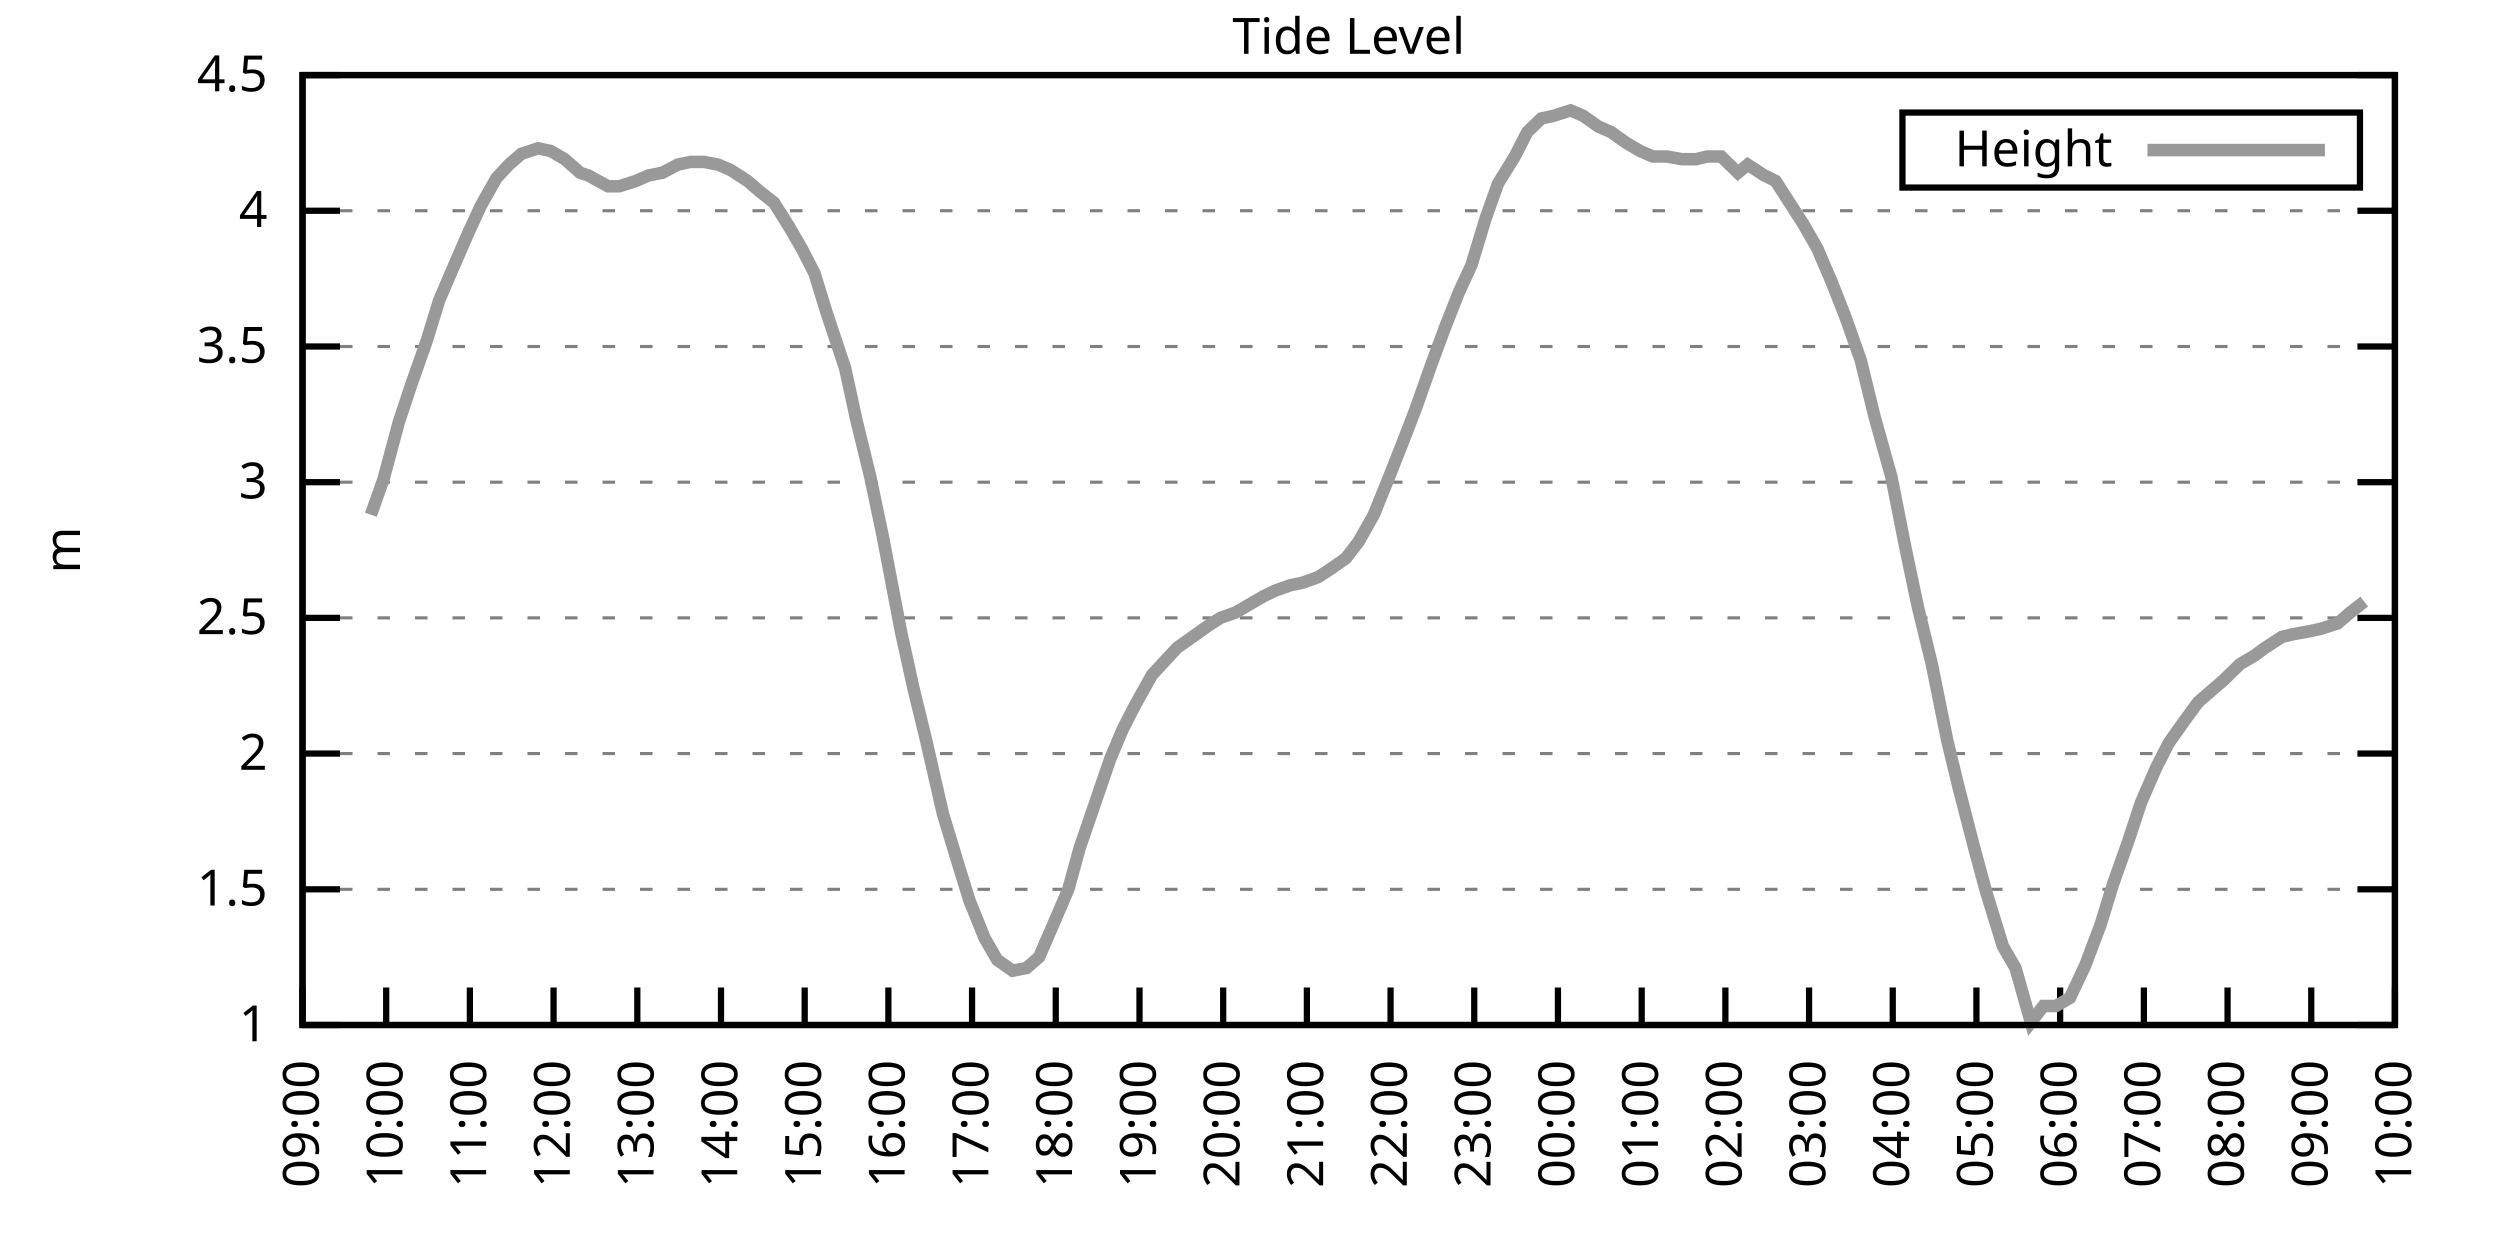
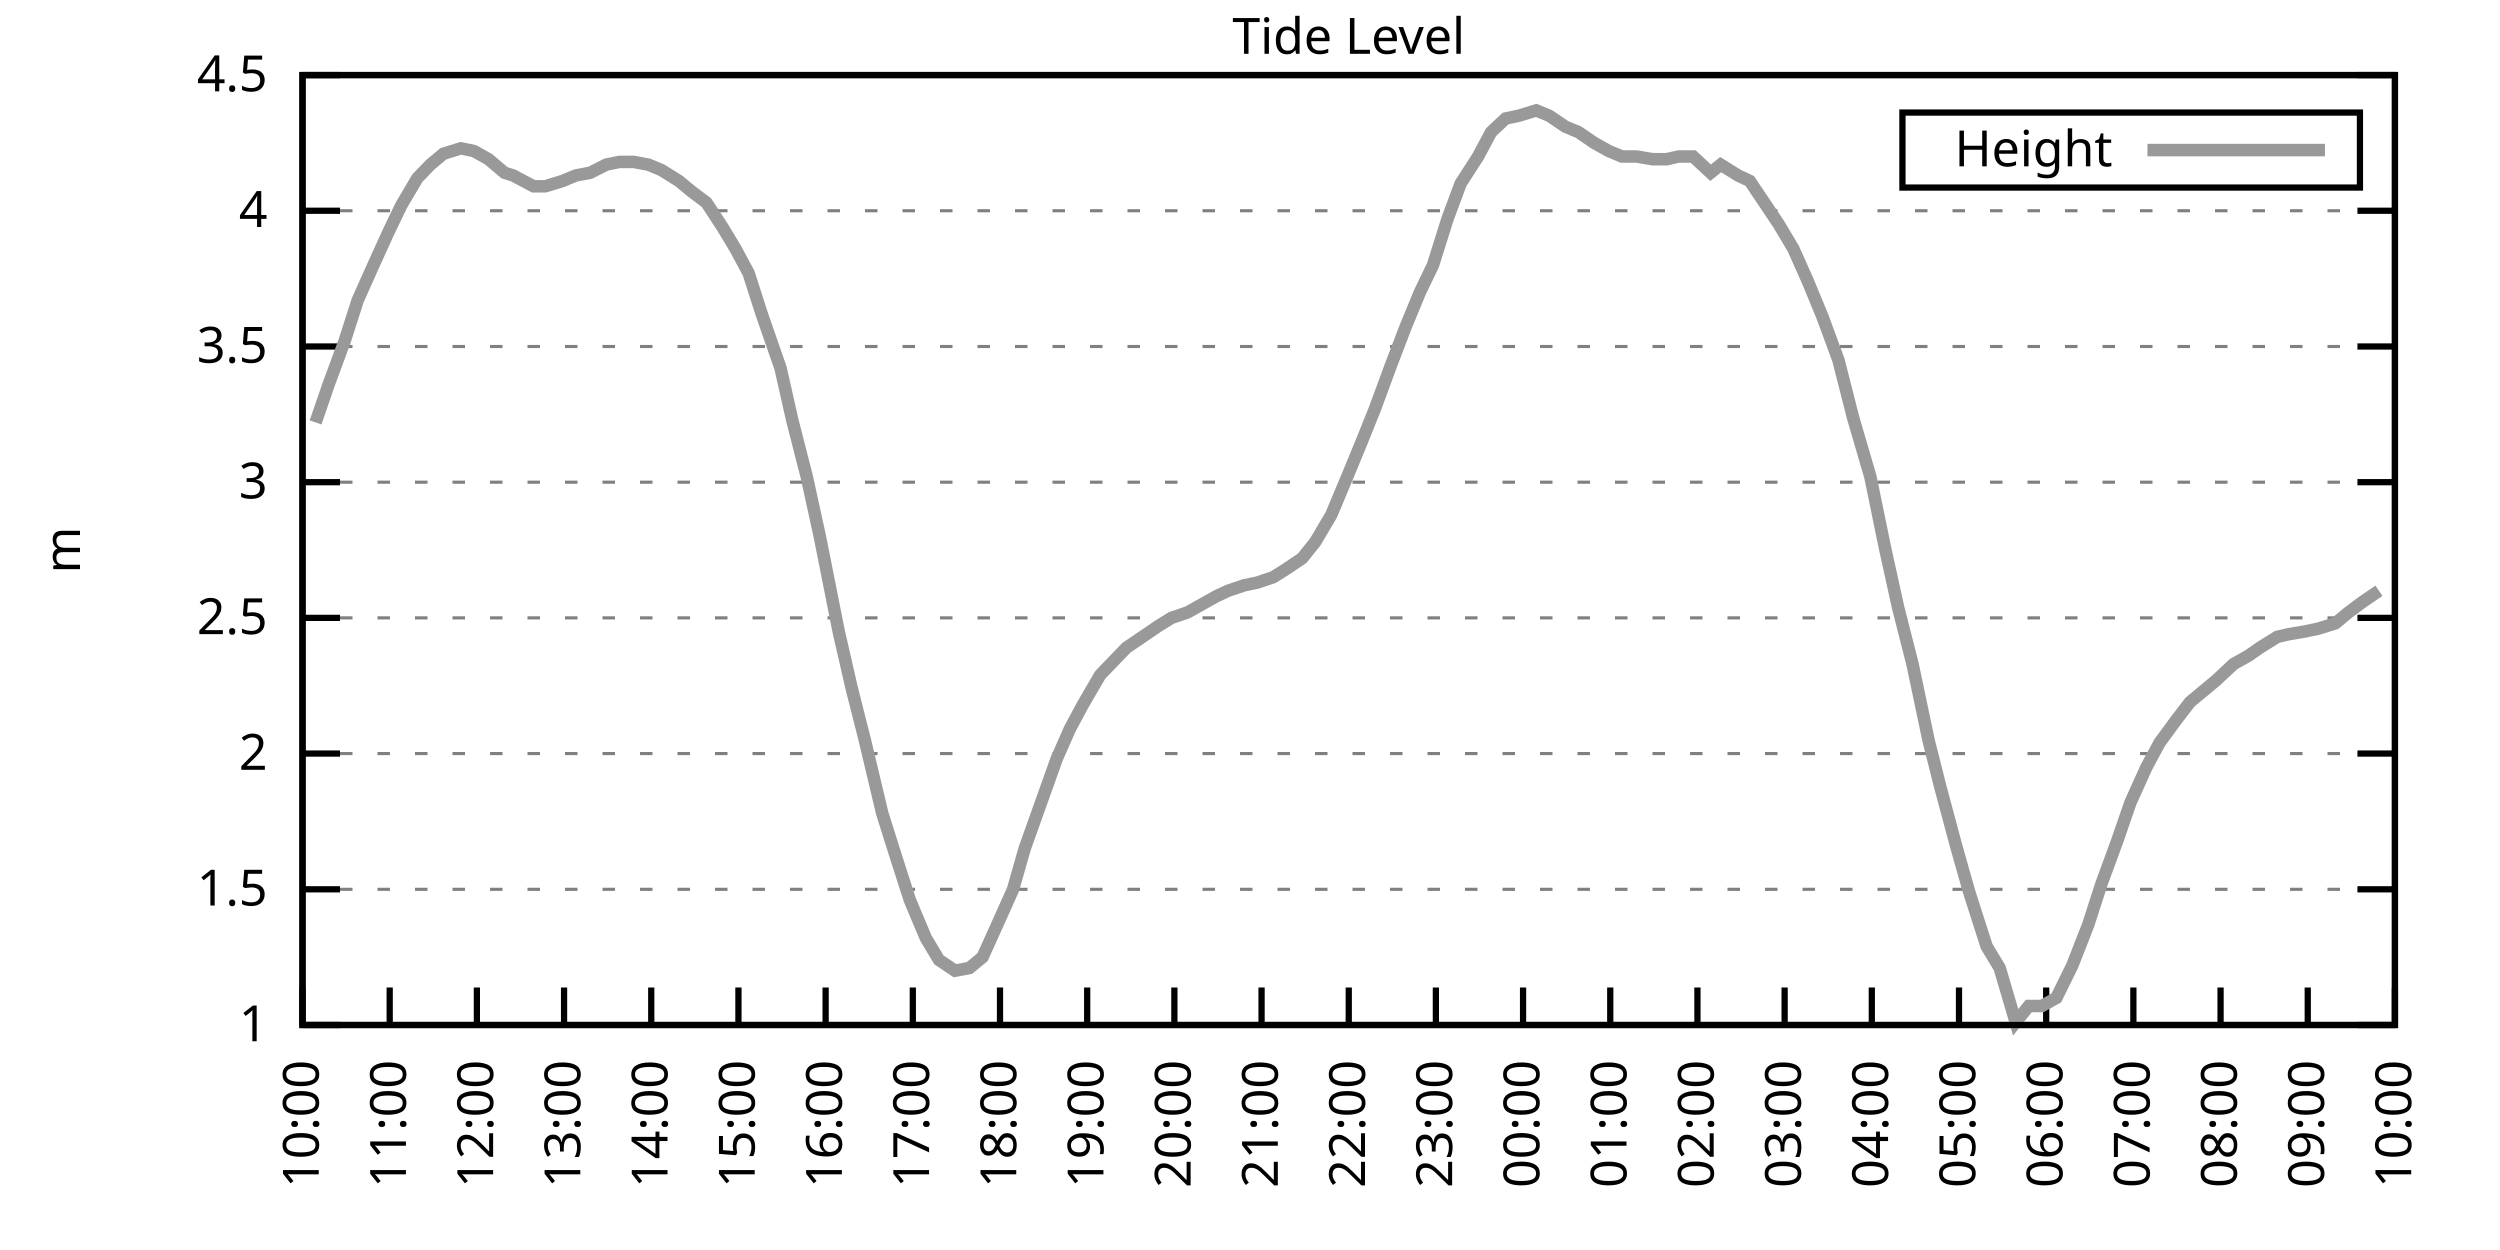
<svg xmlns="http://www.w3.org/2000/svg" xmlns:xlink="http://www.w3.org/1999/xlink" width="400" height="200" viewBox="0 0 400 200">
  <g id="gnuplot_canvas">
    <rect x="0" y="0" width="400" height="200" fill="none" />
    <defs>
      <circle id="gpDot" r="0.5" stroke-width="0.5" stroke="currentColor" />
      <path id="gpPt0" stroke-width="0.333" stroke="currentColor" d="M-1,0 h2 M0,-1 v2" />
      <path id="gpPt1" stroke-width="0.333" stroke="currentColor" d="M-1,-1 L1,1 M1,-1 L-1,1" />
      <path id="gpPt2" stroke-width="0.333" stroke="currentColor" d="M-1,0 L1,0 M0,-1 L0,1 M-1,-1 L1,1 M-1,1 L1,-1" />
      <rect id="gpPt3" stroke-width="0.333" stroke="currentColor" x="-1" y="-1" width="2" height="2" />
      <rect id="gpPt4" stroke-width="0.333" stroke="currentColor" fill="currentColor" x="-1" y="-1" width="2" height="2" />
      <circle id="gpPt5" stroke-width="0.333" stroke="currentColor" cx="0" cy="0" r="1" />
      <use xlink:href="#gpPt5" id="gpPt6" fill="currentColor" stroke="none" />
      <path id="gpPt7" stroke-width="0.333" stroke="currentColor" d="M0,-1.33 L-1.33,0.67 L1.33,0.67 z" />
      <use xlink:href="#gpPt7" id="gpPt8" fill="currentColor" stroke="none" />
      <use xlink:href="#gpPt7" id="gpPt9" stroke="currentColor" transform="rotate(180)" />
      <use xlink:href="#gpPt9" id="gpPt10" fill="currentColor" stroke="none" />
      <use xlink:href="#gpPt3" id="gpPt11" stroke="currentColor" transform="rotate(45)" />
      <use xlink:href="#gpPt11" id="gpPt12" fill="currentColor" stroke="none" />
      <path id="gpPt13" stroke-width="0.333" stroke="currentColor" d="M0,1.330 L1.265,0.411 L0.782,-1.067 L-0.782,-1.076 L-1.265,0.411 z" />
      <use xlink:href="#gpPt13" id="gpPt14" fill="currentColor" stroke="none" />
      <filter id="textbox" filterUnits="objectBoundingBox" x="0" y="0" height="1" width="1">
        <feFlood flood-color="white" flood-opacity="1" result="bgnd" />
        <feComposite in="SourceGraphic" in2="bgnd" operator="atop" />
      </filter>
      <filter id="greybox" filterUnits="objectBoundingBox" x="0" y="0" height="1" width="1">
        <feFlood flood-color="lightgrey" flood-opacity="1" result="grey" />
        <feComposite in="SourceGraphic" in2="grey" operator="atop" />
      </filter>
    </defs>
    <g fill="none" color="white" stroke="currentColor" stroke-width="1.00" stroke-linecap="butt" stroke-linejoin="miter">
</g>
    <g fill="none" color="black" stroke="currentColor" stroke-width="1.00" stroke-linecap="butt" stroke-linejoin="miter">
      <g stroke="none" shape-rendering="crispEdges">
        <polygon fill="rgb(255, 255, 255)" points="48.40,164.00 383.18,164.00 383.18,12.02 48.40,12.02 " />
      </g>
    </g>
    <g fill="none" color="black" stroke="currentColor" stroke-width="1.00" stroke-linecap="butt" stroke-linejoin="miter">
</g>
    <g fill="none" color="black" stroke="black" stroke-width="0.50" stroke-linecap="butt" stroke-linejoin="miter">
</g>
    <g fill="none" color="gray" stroke="currentColor" stroke-width="0.50" stroke-linecap="butt" stroke-linejoin="miter">
      <path stroke="gray" stroke-dasharray="2,4" class="gridline" d="M48.40,164.00 L383.19,164.00  " />
    </g>
    <g fill="none" color="gray" stroke="gray" stroke-width="1.00" stroke-linecap="butt" stroke-linejoin="miter">
</g>
    <g fill="none" color="black" stroke="currentColor" stroke-width="1.00" stroke-linecap="butt" stroke-linejoin="miter">
      <path stroke="black" d="M48.40,164.00 L54.40,164.00 M383.19,164.00 L377.19,164.00  " />
      <g transform="translate(42.80,166.60)" stroke="none" fill="black" font-family="Sans" font-size="8.00" text-anchor="end">
        <text>
          <tspan font-family="Sans"> 1</tspan>
        </text>
      </g>
    </g>
    <g fill="none" color="black" stroke="currentColor" stroke-width="1.00" stroke-linecap="butt" stroke-linejoin="miter">
</g>
    <g fill="none" color="black" stroke="black" stroke-width="0.50" stroke-linecap="butt" stroke-linejoin="miter">
</g>
    <g fill="none" color="gray" stroke="currentColor" stroke-width="0.50" stroke-linecap="butt" stroke-linejoin="miter">
      <path stroke="gray" stroke-dasharray="2,4" class="gridline" d="M48.40,142.29 L383.19,142.29  " />
    </g>
    <g fill="none" color="gray" stroke="gray" stroke-width="1.00" stroke-linecap="butt" stroke-linejoin="miter">
</g>
    <g fill="none" color="black" stroke="currentColor" stroke-width="1.00" stroke-linecap="butt" stroke-linejoin="miter">
      <path stroke="black" d="M48.40,142.29 L54.40,142.29 M383.19,142.29 L377.19,142.29  " />
      <g transform="translate(42.80,144.89)" stroke="none" fill="black" font-family="Sans" font-size="8.00" text-anchor="end">
        <text>
          <tspan font-family="Sans"> 1.5</tspan>
        </text>
      </g>
    </g>
    <g fill="none" color="black" stroke="currentColor" stroke-width="1.00" stroke-linecap="butt" stroke-linejoin="miter">
</g>
    <g fill="none" color="black" stroke="black" stroke-width="0.50" stroke-linecap="butt" stroke-linejoin="miter">
</g>
    <g fill="none" color="gray" stroke="currentColor" stroke-width="0.50" stroke-linecap="butt" stroke-linejoin="miter">
      <path stroke="gray" stroke-dasharray="2,4" class="gridline" d="M48.40,120.57 L383.19,120.57  " />
    </g>
    <g fill="none" color="gray" stroke="gray" stroke-width="1.00" stroke-linecap="butt" stroke-linejoin="miter">
</g>
    <g fill="none" color="black" stroke="currentColor" stroke-width="1.00" stroke-linecap="butt" stroke-linejoin="miter">
      <path stroke="black" d="M48.40,120.57 L54.40,120.57 M383.19,120.57 L377.19,120.57  " />
      <g transform="translate(42.80,123.17)" stroke="none" fill="black" font-family="Sans" font-size="8.00" text-anchor="end">
        <text>
          <tspan font-family="Sans"> 2</tspan>
        </text>
      </g>
    </g>
    <g fill="none" color="black" stroke="currentColor" stroke-width="1.00" stroke-linecap="butt" stroke-linejoin="miter">
</g>
    <g fill="none" color="black" stroke="black" stroke-width="0.50" stroke-linecap="butt" stroke-linejoin="miter">
</g>
    <g fill="none" color="gray" stroke="currentColor" stroke-width="0.50" stroke-linecap="butt" stroke-linejoin="miter">
      <path stroke="gray" stroke-dasharray="2,4" class="gridline" d="M48.40,98.86 L383.19,98.86  " />
    </g>
    <g fill="none" color="gray" stroke="gray" stroke-width="1.00" stroke-linecap="butt" stroke-linejoin="miter">
</g>
    <g fill="none" color="black" stroke="currentColor" stroke-width="1.00" stroke-linecap="butt" stroke-linejoin="miter">
      <path stroke="black" d="M48.40,98.86 L54.40,98.86 M383.19,98.86 L377.19,98.86  " />
      <g transform="translate(42.80,101.46)" stroke="none" fill="black" font-family="Sans" font-size="8.00" text-anchor="end">
        <text>
          <tspan font-family="Sans"> 2.5</tspan>
        </text>
      </g>
    </g>
    <g fill="none" color="black" stroke="currentColor" stroke-width="1.00" stroke-linecap="butt" stroke-linejoin="miter">
</g>
    <g fill="none" color="black" stroke="black" stroke-width="0.50" stroke-linecap="butt" stroke-linejoin="miter">
</g>
    <g fill="none" color="gray" stroke="currentColor" stroke-width="0.50" stroke-linecap="butt" stroke-linejoin="miter">
      <path stroke="gray" stroke-dasharray="2,4" class="gridline" d="M48.40,77.15 L383.19,77.15  " />
    </g>
    <g fill="none" color="gray" stroke="gray" stroke-width="1.00" stroke-linecap="butt" stroke-linejoin="miter">
</g>
    <g fill="none" color="black" stroke="currentColor" stroke-width="1.00" stroke-linecap="butt" stroke-linejoin="miter">
      <path stroke="black" d="M48.40,77.15 L54.40,77.15 M383.19,77.15 L377.19,77.15  " />
      <g transform="translate(42.80,79.75)" stroke="none" fill="black" font-family="Sans" font-size="8.00" text-anchor="end">
        <text>
          <tspan font-family="Sans"> 3</tspan>
        </text>
      </g>
    </g>
    <g fill="none" color="black" stroke="currentColor" stroke-width="1.00" stroke-linecap="butt" stroke-linejoin="miter">
</g>
    <g fill="none" color="black" stroke="black" stroke-width="0.50" stroke-linecap="butt" stroke-linejoin="miter">
</g>
    <g fill="none" color="gray" stroke="currentColor" stroke-width="0.50" stroke-linecap="butt" stroke-linejoin="miter">
      <path stroke="gray" stroke-dasharray="2,4" class="gridline" d="M48.40,55.44 L383.19,55.44  " />
    </g>
    <g fill="none" color="gray" stroke="gray" stroke-width="1.00" stroke-linecap="butt" stroke-linejoin="miter">
</g>
    <g fill="none" color="black" stroke="currentColor" stroke-width="1.00" stroke-linecap="butt" stroke-linejoin="miter">
      <path stroke="black" d="M48.40,55.44 L54.40,55.44 M383.19,55.44 L377.19,55.44  " />
      <g transform="translate(42.80,58.04)" stroke="none" fill="black" font-family="Sans" font-size="8.00" text-anchor="end">
        <text>
          <tspan font-family="Sans"> 3.5</tspan>
        </text>
      </g>
    </g>
    <g fill="none" color="black" stroke="currentColor" stroke-width="1.00" stroke-linecap="butt" stroke-linejoin="miter">
</g>
    <g fill="none" color="black" stroke="black" stroke-width="0.50" stroke-linecap="butt" stroke-linejoin="miter">
</g>
    <g fill="none" color="gray" stroke="currentColor" stroke-width="0.50" stroke-linecap="butt" stroke-linejoin="miter">
      <path stroke="gray" stroke-dasharray="2,4" class="gridline" d="M48.40,33.72 L383.19,33.72  " />
    </g>
    <g fill="none" color="gray" stroke="gray" stroke-width="1.00" stroke-linecap="butt" stroke-linejoin="miter">
</g>
    <g fill="none" color="black" stroke="currentColor" stroke-width="1.00" stroke-linecap="butt" stroke-linejoin="miter">
      <path stroke="black" d="M48.40,33.72 L54.40,33.72 M383.19,33.72 L377.19,33.72  " />
      <g transform="translate(42.80,36.32)" stroke="none" fill="black" font-family="Sans" font-size="8.00" text-anchor="end">
        <text>
          <tspan font-family="Sans"> 4</tspan>
        </text>
      </g>
    </g>
    <g fill="none" color="black" stroke="currentColor" stroke-width="1.00" stroke-linecap="butt" stroke-linejoin="miter">
</g>
    <g fill="none" color="black" stroke="black" stroke-width="0.50" stroke-linecap="butt" stroke-linejoin="miter">
</g>
    <g fill="none" color="gray" stroke="currentColor" stroke-width="0.50" stroke-linecap="butt" stroke-linejoin="miter">
      <path stroke="gray" stroke-dasharray="2,4" class="gridline" d="M48.40,12.01 L383.19,12.01  " />
    </g>
    <g fill="none" color="gray" stroke="gray" stroke-width="1.00" stroke-linecap="butt" stroke-linejoin="miter">
</g>
    <g fill="none" color="black" stroke="currentColor" stroke-width="1.00" stroke-linecap="butt" stroke-linejoin="miter">
      <path stroke="black" d="M48.40,12.01 L54.40,12.01 M383.19,12.01 L377.19,12.01  " />
      <g transform="translate(42.80,14.61)" stroke="none" fill="black" font-family="Sans" font-size="8.00" text-anchor="end">
        <text>
          <tspan font-family="Sans"> 4.5</tspan>
        </text>
      </g>
    </g>
    <g fill="none" color="black" stroke="currentColor" stroke-width="1.00" stroke-linecap="butt" stroke-linejoin="miter">
      <path stroke="black" d="M48.40,164.00 L48.40,158.00  " />
      <g transform="translate(51.00,169.60) rotate(270.00)" stroke="none" fill="black" font-family="Sans" font-size="8.00" text-anchor="end">
        <text>
-           <tspan font-family="Sans">09:00</tspan>
-         </text>
-       </g>
-     </g>
-     <g fill="none" color="black" stroke="currentColor" stroke-width="1.00" stroke-linecap="butt" stroke-linejoin="miter">
-       <path stroke="black" d="M61.79,164.00 L61.79,158.00  " />
-       <g transform="translate(64.39,169.60) rotate(270.00)" stroke="none" fill="black" font-family="Sans" font-size="8.00" text-anchor="end">
-         <text>
          <tspan font-family="Sans">10:00</tspan>
        </text>
      </g>
    </g>
    <g fill="none" color="black" stroke="currentColor" stroke-width="1.00" stroke-linecap="butt" stroke-linejoin="miter">
-       <path stroke="black" d="M75.18,164.00 L75.18,158.00  " />
-       <g transform="translate(77.78,169.60) rotate(270.00)" stroke="none" fill="black" font-family="Sans" font-size="8.00" text-anchor="end">
+       <path stroke="black" d="M62.35,164.00 L62.35,158.00  " />
+       <g transform="translate(64.95,169.60) rotate(270.00)" stroke="none" fill="black" font-family="Sans" font-size="8.00" text-anchor="end">
        <text>
          <tspan font-family="Sans">11:00</tspan>
        </text>
      </g>
    </g>
    <g fill="none" color="black" stroke="currentColor" stroke-width="1.00" stroke-linecap="butt" stroke-linejoin="miter">
-       <path stroke="black" d="M88.57,164.00 L88.57,158.00  " />
-       <g transform="translate(91.17,169.60) rotate(270.00)" stroke="none" fill="black" font-family="Sans" font-size="8.00" text-anchor="end">
+       <path stroke="black" d="M76.30,164.00 L76.30,158.00  " />
+       <g transform="translate(78.90,169.60) rotate(270.00)" stroke="none" fill="black" font-family="Sans" font-size="8.00" text-anchor="end">
        <text>
          <tspan font-family="Sans">12:00</tspan>
        </text>
      </g>
    </g>
    <g fill="none" color="black" stroke="currentColor" stroke-width="1.00" stroke-linecap="butt" stroke-linejoin="miter">
-       <path stroke="black" d="M101.97,164.00 L101.97,158.00  " />
-       <g transform="translate(104.57,169.60) rotate(270.00)" stroke="none" fill="black" font-family="Sans" font-size="8.00" text-anchor="end">
+       <path stroke="black" d="M90.25,164.00 L90.25,158.00  " />
+       <g transform="translate(92.85,169.60) rotate(270.00)" stroke="none" fill="black" font-family="Sans" font-size="8.00" text-anchor="end">
        <text>
          <tspan font-family="Sans">13:00</tspan>
        </text>
      </g>
    </g>
    <g fill="none" color="black" stroke="currentColor" stroke-width="1.00" stroke-linecap="butt" stroke-linejoin="miter">
-       <path stroke="black" d="M115.36,164.00 L115.36,158.00  " />
-       <g transform="translate(117.96,169.60) rotate(270.00)" stroke="none" fill="black" font-family="Sans" font-size="8.00" text-anchor="end">
+       <path stroke="black" d="M104.20,164.00 L104.20,158.00  " />
+       <g transform="translate(106.80,169.60) rotate(270.00)" stroke="none" fill="black" font-family="Sans" font-size="8.00" text-anchor="end">
        <text>
          <tspan font-family="Sans">14:00</tspan>
        </text>
      </g>
    </g>
    <g fill="none" color="black" stroke="currentColor" stroke-width="1.00" stroke-linecap="butt" stroke-linejoin="miter">
-       <path stroke="black" d="M128.75,164.00 L128.75,158.00  " />
-       <g transform="translate(131.35,169.60) rotate(270.00)" stroke="none" fill="black" font-family="Sans" font-size="8.00" text-anchor="end">
+       <path stroke="black" d="M118.15,164.00 L118.15,158.00  " />
+       <g transform="translate(120.75,169.60) rotate(270.00)" stroke="none" fill="black" font-family="Sans" font-size="8.00" text-anchor="end">
        <text>
          <tspan font-family="Sans">15:00</tspan>
        </text>
      </g>
    </g>
    <g fill="none" color="black" stroke="currentColor" stroke-width="1.00" stroke-linecap="butt" stroke-linejoin="miter">
-       <path stroke="black" d="M142.14,164.00 L142.14,158.00  " />
-       <g transform="translate(144.74,169.60) rotate(270.00)" stroke="none" fill="black" font-family="Sans" font-size="8.00" text-anchor="end">
+       <path stroke="black" d="M132.10,164.00 L132.10,158.00  " />
+       <g transform="translate(134.70,169.60) rotate(270.00)" stroke="none" fill="black" font-family="Sans" font-size="8.00" text-anchor="end">
        <text>
          <tspan font-family="Sans">16:00</tspan>
        </text>
      </g>
    </g>
    <g fill="none" color="black" stroke="currentColor" stroke-width="1.00" stroke-linecap="butt" stroke-linejoin="miter">
-       <path stroke="black" d="M155.53,164.00 L155.53,158.00  " />
-       <g transform="translate(158.13,169.60) rotate(270.00)" stroke="none" fill="black" font-family="Sans" font-size="8.00" text-anchor="end">
+       <path stroke="black" d="M146.05,164.00 L146.05,158.00  " />
+       <g transform="translate(148.65,169.60) rotate(270.00)" stroke="none" fill="black" font-family="Sans" font-size="8.00" text-anchor="end">
        <text>
          <tspan font-family="Sans">17:00</tspan>
        </text>
      </g>
    </g>
    <g fill="none" color="black" stroke="currentColor" stroke-width="1.00" stroke-linecap="butt" stroke-linejoin="miter">
-       <path stroke="black" d="M168.92,164.00 L168.92,158.00  " />
-       <g transform="translate(171.52,169.60) rotate(270.00)" stroke="none" fill="black" font-family="Sans" font-size="8.00" text-anchor="end">
+       <path stroke="black" d="M160.00,164.00 L160.00,158.00  " />
+       <g transform="translate(162.60,169.60) rotate(270.00)" stroke="none" fill="black" font-family="Sans" font-size="8.00" text-anchor="end">
        <text>
          <tspan font-family="Sans">18:00</tspan>
        </text>
      </g>
    </g>
    <g fill="none" color="black" stroke="currentColor" stroke-width="1.00" stroke-linecap="butt" stroke-linejoin="miter">
-       <path stroke="black" d="M182.32,164.00 L182.32,158.00  " />
-       <g transform="translate(184.92,169.60) rotate(270.00)" stroke="none" fill="black" font-family="Sans" font-size="8.00" text-anchor="end">
+       <path stroke="black" d="M173.95,164.00 L173.95,158.00  " />
+       <g transform="translate(176.55,169.60) rotate(270.00)" stroke="none" fill="black" font-family="Sans" font-size="8.00" text-anchor="end">
        <text>
          <tspan font-family="Sans">19:00</tspan>
        </text>
      </g>
    </g>
    <g fill="none" color="black" stroke="currentColor" stroke-width="1.00" stroke-linecap="butt" stroke-linejoin="miter">
-       <path stroke="black" d="M195.71,164.00 L195.71,158.00  " />
-       <g transform="translate(198.31,169.60) rotate(270.00)" stroke="none" fill="black" font-family="Sans" font-size="8.00" text-anchor="end">
+       <path stroke="black" d="M187.90,164.00 L187.90,158.00  " />
+       <g transform="translate(190.50,169.60) rotate(270.00)" stroke="none" fill="black" font-family="Sans" font-size="8.00" text-anchor="end">
        <text>
          <tspan font-family="Sans">20:00</tspan>
        </text>
      </g>
    </g>
    <g fill="none" color="black" stroke="currentColor" stroke-width="1.00" stroke-linecap="butt" stroke-linejoin="miter">
-       <path stroke="black" d="M209.10,164.00 L209.10,158.00  " />
-       <g transform="translate(211.70,169.60) rotate(270.00)" stroke="none" fill="black" font-family="Sans" font-size="8.00" text-anchor="end">
+       <path stroke="black" d="M201.85,164.00 L201.85,158.00  " />
+       <g transform="translate(204.45,169.60) rotate(270.00)" stroke="none" fill="black" font-family="Sans" font-size="8.00" text-anchor="end">
        <text>
          <tspan font-family="Sans">21:00</tspan>
        </text>
      </g>
    </g>
    <g fill="none" color="black" stroke="currentColor" stroke-width="1.00" stroke-linecap="butt" stroke-linejoin="miter">
-       <path stroke="black" d="M222.49,164.00 L222.49,158.00  " />
-       <g transform="translate(225.09,169.60) rotate(270.00)" stroke="none" fill="black" font-family="Sans" font-size="8.00" text-anchor="end">
+       <path stroke="black" d="M215.80,164.00 L215.80,158.00  " />
+       <g transform="translate(218.40,169.60) rotate(270.00)" stroke="none" fill="black" font-family="Sans" font-size="8.00" text-anchor="end">
        <text>
          <tspan font-family="Sans">22:00</tspan>
        </text>
      </g>
    </g>
    <g fill="none" color="black" stroke="currentColor" stroke-width="1.00" stroke-linecap="butt" stroke-linejoin="miter">
-       <path stroke="black" d="M235.88,164.00 L235.88,158.00  " />
-       <g transform="translate(238.48,169.60) rotate(270.00)" stroke="none" fill="black" font-family="Sans" font-size="8.00" text-anchor="end">
+       <path stroke="black" d="M229.74,164.00 L229.74,158.00  " />
+       <g transform="translate(232.34,169.60) rotate(270.00)" stroke="none" fill="black" font-family="Sans" font-size="8.00" text-anchor="end">
        <text>
          <tspan font-family="Sans">23:00</tspan>
        </text>
      </g>
    </g>
    <g fill="none" color="black" stroke="currentColor" stroke-width="1.00" stroke-linecap="butt" stroke-linejoin="miter">
-       <path stroke="black" d="M249.27,164.00 L249.27,158.00  " />
-       <g transform="translate(251.87,169.60) rotate(270.00)" stroke="none" fill="black" font-family="Sans" font-size="8.00" text-anchor="end">
+       <path stroke="black" d="M243.69,164.00 L243.69,158.00  " />
+       <g transform="translate(246.29,169.60) rotate(270.00)" stroke="none" fill="black" font-family="Sans" font-size="8.00" text-anchor="end">
        <text>
          <tspan font-family="Sans">00:00</tspan>
        </text>
      </g>
    </g>
    <g fill="none" color="black" stroke="currentColor" stroke-width="1.00" stroke-linecap="butt" stroke-linejoin="miter">
-       <path stroke="black" d="M262.67,164.00 L262.67,158.00  " />
-       <g transform="translate(265.27,169.60) rotate(270.00)" stroke="none" fill="black" font-family="Sans" font-size="8.00" text-anchor="end">
+       <path stroke="black" d="M257.64,164.00 L257.64,158.00  " />
+       <g transform="translate(260.24,169.60) rotate(270.00)" stroke="none" fill="black" font-family="Sans" font-size="8.00" text-anchor="end">
        <text>
          <tspan font-family="Sans">01:00</tspan>
        </text>
      </g>
    </g>
    <g fill="none" color="black" stroke="currentColor" stroke-width="1.00" stroke-linecap="butt" stroke-linejoin="miter">
-       <path stroke="black" d="M276.06,164.00 L276.06,158.00  " />
-       <g transform="translate(278.66,169.60) rotate(270.00)" stroke="none" fill="black" font-family="Sans" font-size="8.00" text-anchor="end">
+       <path stroke="black" d="M271.59,164.00 L271.59,158.00  " />
+       <g transform="translate(274.19,169.60) rotate(270.00)" stroke="none" fill="black" font-family="Sans" font-size="8.00" text-anchor="end">
        <text>
          <tspan font-family="Sans">02:00</tspan>
        </text>
      </g>
    </g>
    <g fill="none" color="black" stroke="currentColor" stroke-width="1.00" stroke-linecap="butt" stroke-linejoin="miter">
-       <path stroke="black" d="M289.45,164.00 L289.45,158.00  " />
-       <g transform="translate(292.05,169.60) rotate(270.00)" stroke="none" fill="black" font-family="Sans" font-size="8.00" text-anchor="end">
+       <path stroke="black" d="M285.54,164.00 L285.54,158.00  " />
+       <g transform="translate(288.14,169.60) rotate(270.00)" stroke="none" fill="black" font-family="Sans" font-size="8.00" text-anchor="end">
        <text>
          <tspan font-family="Sans">03:00</tspan>
        </text>
      </g>
    </g>
    <g fill="none" color="black" stroke="currentColor" stroke-width="1.00" stroke-linecap="butt" stroke-linejoin="miter">
-       <path stroke="black" d="M302.84,164.00 L302.84,158.00  " />
-       <g transform="translate(305.44,169.60) rotate(270.00)" stroke="none" fill="black" font-family="Sans" font-size="8.00" text-anchor="end">
+       <path stroke="black" d="M299.49,164.00 L299.49,158.00  " />
+       <g transform="translate(302.09,169.60) rotate(270.00)" stroke="none" fill="black" font-family="Sans" font-size="8.00" text-anchor="end">
        <text>
          <tspan font-family="Sans">04:00</tspan>
        </text>
      </g>
    </g>
    <g fill="none" color="black" stroke="currentColor" stroke-width="1.00" stroke-linecap="butt" stroke-linejoin="miter">
-       <path stroke="black" d="M316.23,164.00 L316.23,158.00  " />
-       <g transform="translate(318.83,169.60) rotate(270.00)" stroke="none" fill="black" font-family="Sans" font-size="8.00" text-anchor="end">
+       <path stroke="black" d="M313.44,164.00 L313.44,158.00  " />
+       <g transform="translate(316.04,169.60) rotate(270.00)" stroke="none" fill="black" font-family="Sans" font-size="8.00" text-anchor="end">
        <text>
          <tspan font-family="Sans">05:00</tspan>
        </text>
      </g>
    </g>
    <g fill="none" color="black" stroke="currentColor" stroke-width="1.00" stroke-linecap="butt" stroke-linejoin="miter">
-       <path stroke="black" d="M329.62,164.00 L329.62,158.00  " />
-       <g transform="translate(332.22,169.60) rotate(270.00)" stroke="none" fill="black" font-family="Sans" font-size="8.00" text-anchor="end">
+       <path stroke="black" d="M327.39,164.00 L327.39,158.00  " />
+       <g transform="translate(329.99,169.60) rotate(270.00)" stroke="none" fill="black" font-family="Sans" font-size="8.00" text-anchor="end">
        <text>
          <tspan font-family="Sans">06:00</tspan>
        </text>
      </g>
    </g>
    <g fill="none" color="black" stroke="currentColor" stroke-width="1.00" stroke-linecap="butt" stroke-linejoin="miter">
-       <path stroke="black" d="M343.02,164.00 L343.02,158.00  " />
-       <g transform="translate(345.62,169.60) rotate(270.00)" stroke="none" fill="black" font-family="Sans" font-size="8.00" text-anchor="end">
+       <path stroke="black" d="M341.34,164.00 L341.34,158.00  " />
+       <g transform="translate(343.94,169.60) rotate(270.00)" stroke="none" fill="black" font-family="Sans" font-size="8.00" text-anchor="end">
        <text>
          <tspan font-family="Sans">07:00</tspan>
        </text>
      </g>
    </g>
    <g fill="none" color="black" stroke="currentColor" stroke-width="1.00" stroke-linecap="butt" stroke-linejoin="miter">
-       <path stroke="black" d="M356.41,164.00 L356.41,158.00  " />
-       <g transform="translate(359.01,169.60) rotate(270.00)" stroke="none" fill="black" font-family="Sans" font-size="8.00" text-anchor="end">
+       <path stroke="black" d="M355.29,164.00 L355.29,158.00  " />
+       <g transform="translate(357.89,169.60) rotate(270.00)" stroke="none" fill="black" font-family="Sans" font-size="8.00" text-anchor="end">
        <text>
          <tspan font-family="Sans">08:00</tspan>
        </text>
      </g>
    </g>
    <g fill="none" color="black" stroke="currentColor" stroke-width="1.00" stroke-linecap="butt" stroke-linejoin="miter">
-       <path stroke="black" d="M369.80,164.00 L369.80,158.00  " />
-       <g transform="translate(372.40,169.60) rotate(270.00)" stroke="none" fill="black" font-family="Sans" font-size="8.00" text-anchor="end">
+       <path stroke="black" d="M369.24,164.00 L369.24,158.00  " />
+       <g transform="translate(371.84,169.60) rotate(270.00)" stroke="none" fill="black" font-family="Sans" font-size="8.00" text-anchor="end">
        <text>
          <tspan font-family="Sans">09:00</tspan>
        </text>
      </g>
    </g>
    <g fill="none" color="black" stroke="currentColor" stroke-width="1.00" stroke-linecap="butt" stroke-linejoin="miter">
      <path stroke="black" d="M383.19,164.00 L383.19,158.00  " />
      <g transform="translate(385.79,169.60) rotate(270.00)" stroke="none" fill="black" font-family="Sans" font-size="8.00" text-anchor="end">
        <text>
          <tspan font-family="Sans">10:00</tspan>
        </text>
      </g>
    </g>
    <g fill="none" color="black" stroke="currentColor" stroke-width="1.00" stroke-linecap="butt" stroke-linejoin="miter">
</g>
    <g fill="none" color="black" stroke="currentColor" stroke-width="1.00" stroke-linecap="butt" stroke-linejoin="miter">
      <path stroke="black" d="M48.40,12.01 L48.40,164.00 L383.19,164.00 L383.19,12.01 L48.40,12.01 Z  " />
    </g>
    <g fill="none" color="black" stroke="currentColor" stroke-width="1.00" stroke-linecap="butt" stroke-linejoin="miter">
</g>
    <g fill="none" color="black" stroke="currentColor" stroke-width="1.00" stroke-linecap="butt" stroke-linejoin="miter">
      <path stroke="black" d="M304.39,30.01 L304.39,18.01 L377.59,18.01 L377.59,30.01 L304.39,30.01 Z  " />
    </g>
    <g id="Tide_level_plot_1">
      <g fill="none" color="white" stroke="black" stroke-width="2.00" stroke-linecap="butt" stroke-linejoin="miter">
</g>
      <g fill="none" color="black" stroke="currentColor" stroke-width="2.00" stroke-linecap="butt" stroke-linejoin="miter">
        <g transform="translate(337.99,26.61)" stroke="none" fill="black" font-family="Sans" font-size="8.00" text-anchor="end">
          <text>
            <tspan font-family="Sans">Height</tspan>
          </text>
        </g>
      </g>
      <g fill="none" color="black" stroke="currentColor" stroke-width="2.00" stroke-linecap="butt" stroke-linejoin="miter">
-         <path stroke="rgb(153, 153, 153)" d="M343.59,24.01 L371.99,24.01 M59.34,82.36 L61.35,76.71 L63.80,67.59 L65.81,61.52 L68.26,54.57 L70.27,48.05   L72.50,42.84 L74.96,37.20 L76.97,32.85 L79.42,28.51 L81.43,26.34 L83.44,24.60 L86.12,23.73 L88.13,24.17   L90.36,25.47 L92.82,27.64 L94.15,28.08 L97.28,29.81 L99.06,29.81 L101.74,28.95 L103.75,28.08 L105.98,27.64   L108.44,26.34 L110.45,25.91 L112.68,25.91 L114.91,26.34 L116.92,27.21 L119.60,28.95 L121.61,30.68 L123.84,32.42   L126.29,36.33 L128.30,39.80 L130.31,43.71 L132.32,50.22 L135.22,58.91 L137.01,67.16 L139.24,76.28 L141.25,85.83   L144.15,101.03 L146.16,110.15 L148.17,118.40 L150.85,130.13 L153.08,137.51 L155.09,144.02 L157.54,150.10 L159.55,153.58   L162.01,155.31 L164.24,154.88 L166.25,153.14 L168.70,147.50 L170.93,142.29 L172.72,135.77 L174.95,129.26 L177.63,121.44   L179.64,116.67 L181.65,112.76 L184.32,107.98 L186.33,105.81 L188.34,103.64 L190.80,101.90 L193.25,100.16 L195.26,98.86   L197.72,97.99 L199.95,96.69 L202.18,95.39 L203.97,94.52 L206.42,93.65 L208.43,93.22 L210.88,92.35 L212.89,91.04   L215.35,89.31 L217.36,86.70 L219.81,82.36 L222.27,76.28 L224.50,70.63 L226.51,65.42 L228.96,58.48 L231.20,52.40   L233.43,46.75 L235.44,42.41 L237.67,35.03 L239.68,29.38 L242.36,25.04 L244.36,21.13 L246.60,18.96 L248.60,18.52   L251.28,17.66 L253.29,18.52 L255.75,20.26 L257.76,21.13 L260.21,22.87 L262.44,24.17 L264.45,25.04 L266.68,25.04   L269.14,25.47 L271.37,25.47 L273.16,25.04 L275.39,25.04 L278.07,27.64 L279.63,26.34 L282.31,28.08 L284.09,28.95   L286.32,32.42 L288.56,35.89 L290.79,39.80 L293.02,45.01 L295.25,50.66 L297.71,57.61 L299.94,66.73 L302.62,76.28   L304.85,87.57 L306.86,97.12 L309.09,106.24 L311.54,118.40 L313.33,125.79 L315.79,135.34 L317.79,142.72 L320.47,151.41   L322.48,154.88 L324.94,163.57 L326.95,160.96 L328.95,160.96 L331.19,159.66 L333.64,154.45 L336.10,147.93 L338.10,141.42   L340.56,134.47 L342.57,128.39 L345.02,122.75 L347.03,118.84 L349.49,115.36 L351.72,112.32 L353.73,110.59 L355.74,108.85   L358.42,106.24 L360.65,104.94 L362.43,103.64 L365.11,101.90 L366.90,101.47 L369.35,101.03 L371.36,100.60 L374.04,99.73   L376.05,97.99 L378.28,96.26  " />
+         <path stroke="rgb(153, 153, 153)" d="M343.59,24.01 L371.99,24.01 M50.49,67.59 L52.58,61.52 L55.14,54.57 L57.23,48.05 L59.56,42.84 L62.12,37.20   L64.21,32.85 L66.77,28.51 L68.86,26.34 L70.95,24.60 L73.74,23.73 L75.83,24.17 L78.16,25.47 L80.72,27.64   L82.11,28.08 L85.37,29.81 L87.23,29.81 L90.02,28.95 L92.11,28.08 L94.43,27.64 L96.99,26.34 L99.08,25.91   L101.41,25.91 L103.73,26.34 L105.83,27.21 L108.62,28.95 L110.71,30.68 L113.03,32.42 L115.59,36.33 L117.68,39.80   L119.78,43.71 L121.87,50.22 L124.89,58.91 L126.75,67.16 L129.08,76.28 L131.17,85.83 L134.19,101.03 L136.28,110.15   L138.37,118.40 L141.16,130.13 L143.49,137.51 L145.58,144.02 L148.14,150.10 L150.23,153.58 L152.79,155.31 L155.11,154.88   L157.21,153.14 L159.76,147.50 L162.09,142.29 L163.95,135.77 L166.27,129.26 L169.06,121.44 L171.16,116.67 L173.25,112.76   L176.04,107.98 L178.13,105.81 L180.22,103.64 L182.78,101.90 L185.34,100.16 L187.43,98.86 L189.99,97.99 L192.31,96.69   L194.64,95.39 L196.50,94.52 L199.06,93.65 L201.15,93.22 L203.71,92.35 L205.80,91.04 L208.36,89.31 L210.45,86.70   L213.01,82.36 L215.56,76.28 L217.89,70.63 L219.98,65.42 L222.54,58.48 L224.86,52.40 L227.19,46.75 L229.28,42.41   L231.60,35.03 L233.70,29.38 L236.49,25.04 L238.58,21.13 L240.90,18.96 L243.00,18.52 L245.79,17.66 L247.88,18.52   L250.44,20.26 L252.53,21.13 L255.09,22.87 L257.41,24.17 L259.50,25.04 L261.83,25.04 L264.39,25.47 L266.71,25.47   L268.57,25.04 L270.90,25.04 L273.69,27.64 L275.31,26.34 L278.10,28.08 L279.96,28.95 L282.29,32.42 L284.61,35.89   L286.94,39.80 L289.26,45.01 L291.59,50.66 L294.15,57.61 L296.47,66.73 L299.26,76.28 L301.58,87.57 L303.68,97.12   L306.00,106.24 L308.56,118.40 L310.42,125.79 L312.98,135.34 L315.07,142.72 L317.86,151.41 L319.95,154.88 L322.51,163.57   L324.60,160.96 L326.69,160.96 L329.02,159.66 L331.58,154.45 L334.13,147.93 L336.23,141.42 L338.78,134.47 L340.88,128.39   L343.43,122.75 L345.53,118.84 L348.08,115.36 L350.41,112.32 L352.50,110.59 L354.59,108.85 L357.38,106.24 L359.71,104.94   L361.57,103.64 L364.36,101.90 L366.22,101.47 L368.78,101.03 L370.87,100.60 L373.66,99.73 L375.75,97.99 L378.08,96.26   L380.63,94.52  " />
      </g>
    </g>
    <g fill="none" color="black" stroke="currentColor" stroke-width="2.00" stroke-linecap="butt" stroke-linejoin="miter">
</g>
    <g fill="none" color="black" stroke="black" stroke-width="1.00" stroke-linecap="butt" stroke-linejoin="miter">
</g>
    <g fill="none" color="black" stroke="currentColor" stroke-width="1.00" stroke-linecap="butt" stroke-linejoin="miter">
      <path stroke="black" d="M48.40,12.01 L48.40,164.00 L383.19,164.00 L383.19,12.01 L48.40,12.01 Z  " />
      <g transform="translate(12.80,88.01) rotate(270.00)" stroke="none" fill="black" font-family="Sans" font-size="8.00" text-anchor="middle">
        <text>
          <tspan font-family="Sans">m</tspan>
        </text>
      </g>
    </g>
    <g fill="none" color="black" stroke="currentColor" stroke-width="1.00" stroke-linecap="butt" stroke-linejoin="miter">
</g>
    <g fill="none" color="black" stroke="currentColor" stroke-width="1.00" stroke-linecap="butt" stroke-linejoin="miter">
      <g transform="translate(215.79,8.61)" stroke="none" fill="black" font-family="Sans" font-size="8.00" text-anchor="middle">
        <text>
          <tspan font-family="Sans">Tide Level</tspan>
        </text>
      </g>
    </g>
    <g fill="none" color="black" stroke="currentColor" stroke-width="1.00" stroke-linecap="butt" stroke-linejoin="miter">
</g>
  </g>
</svg>
